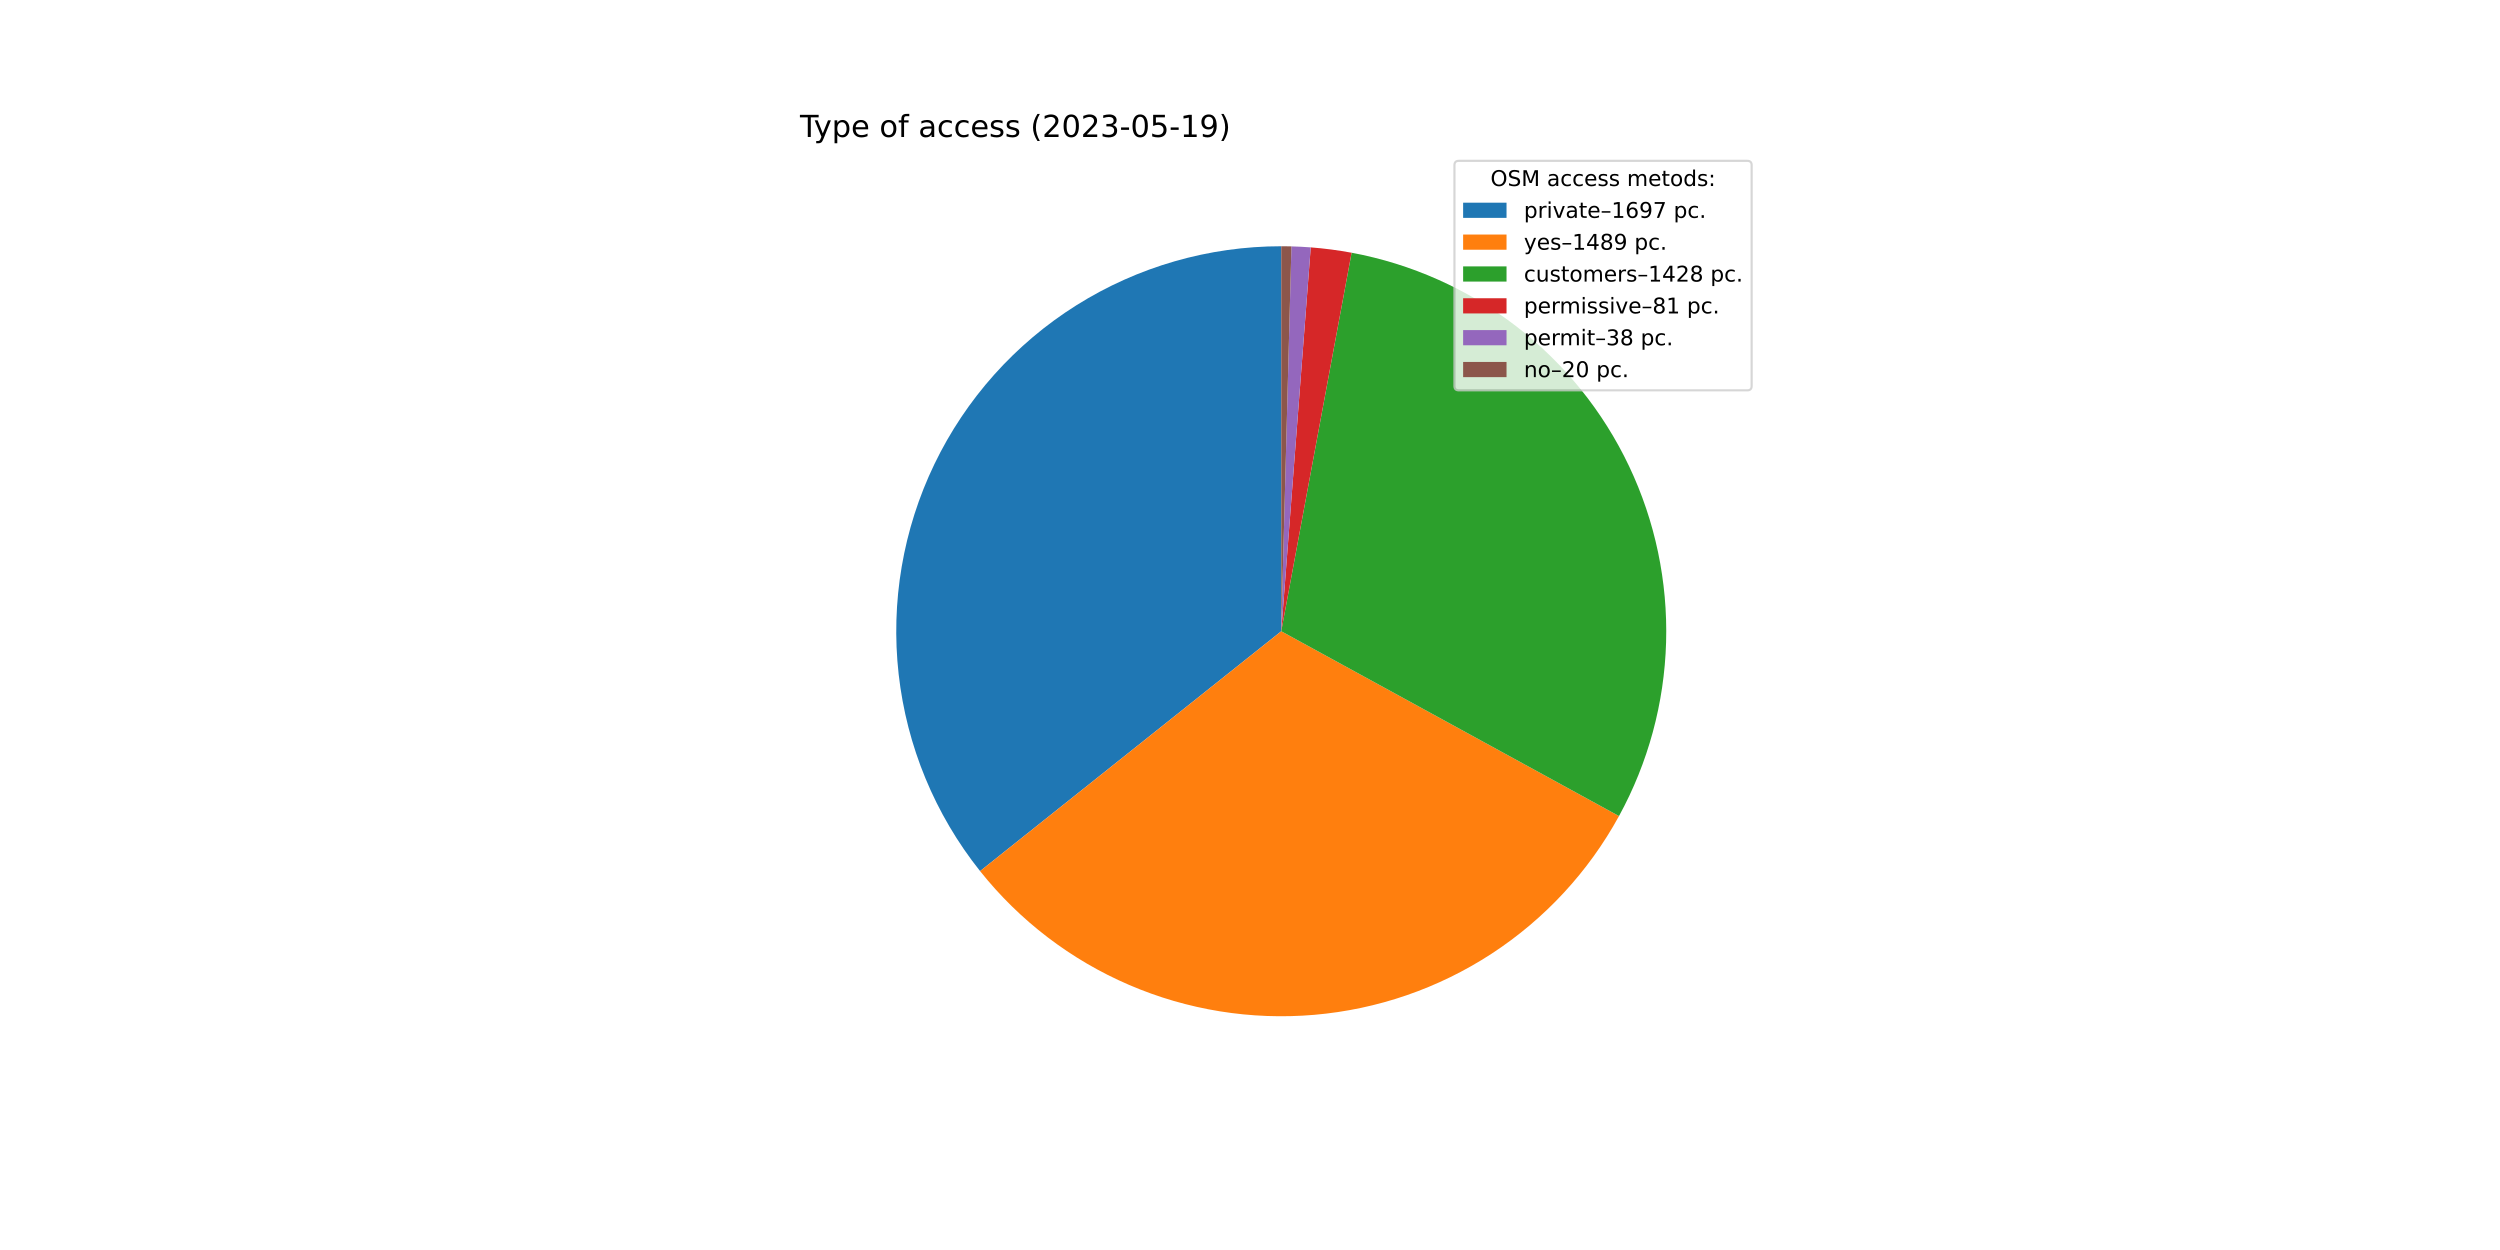
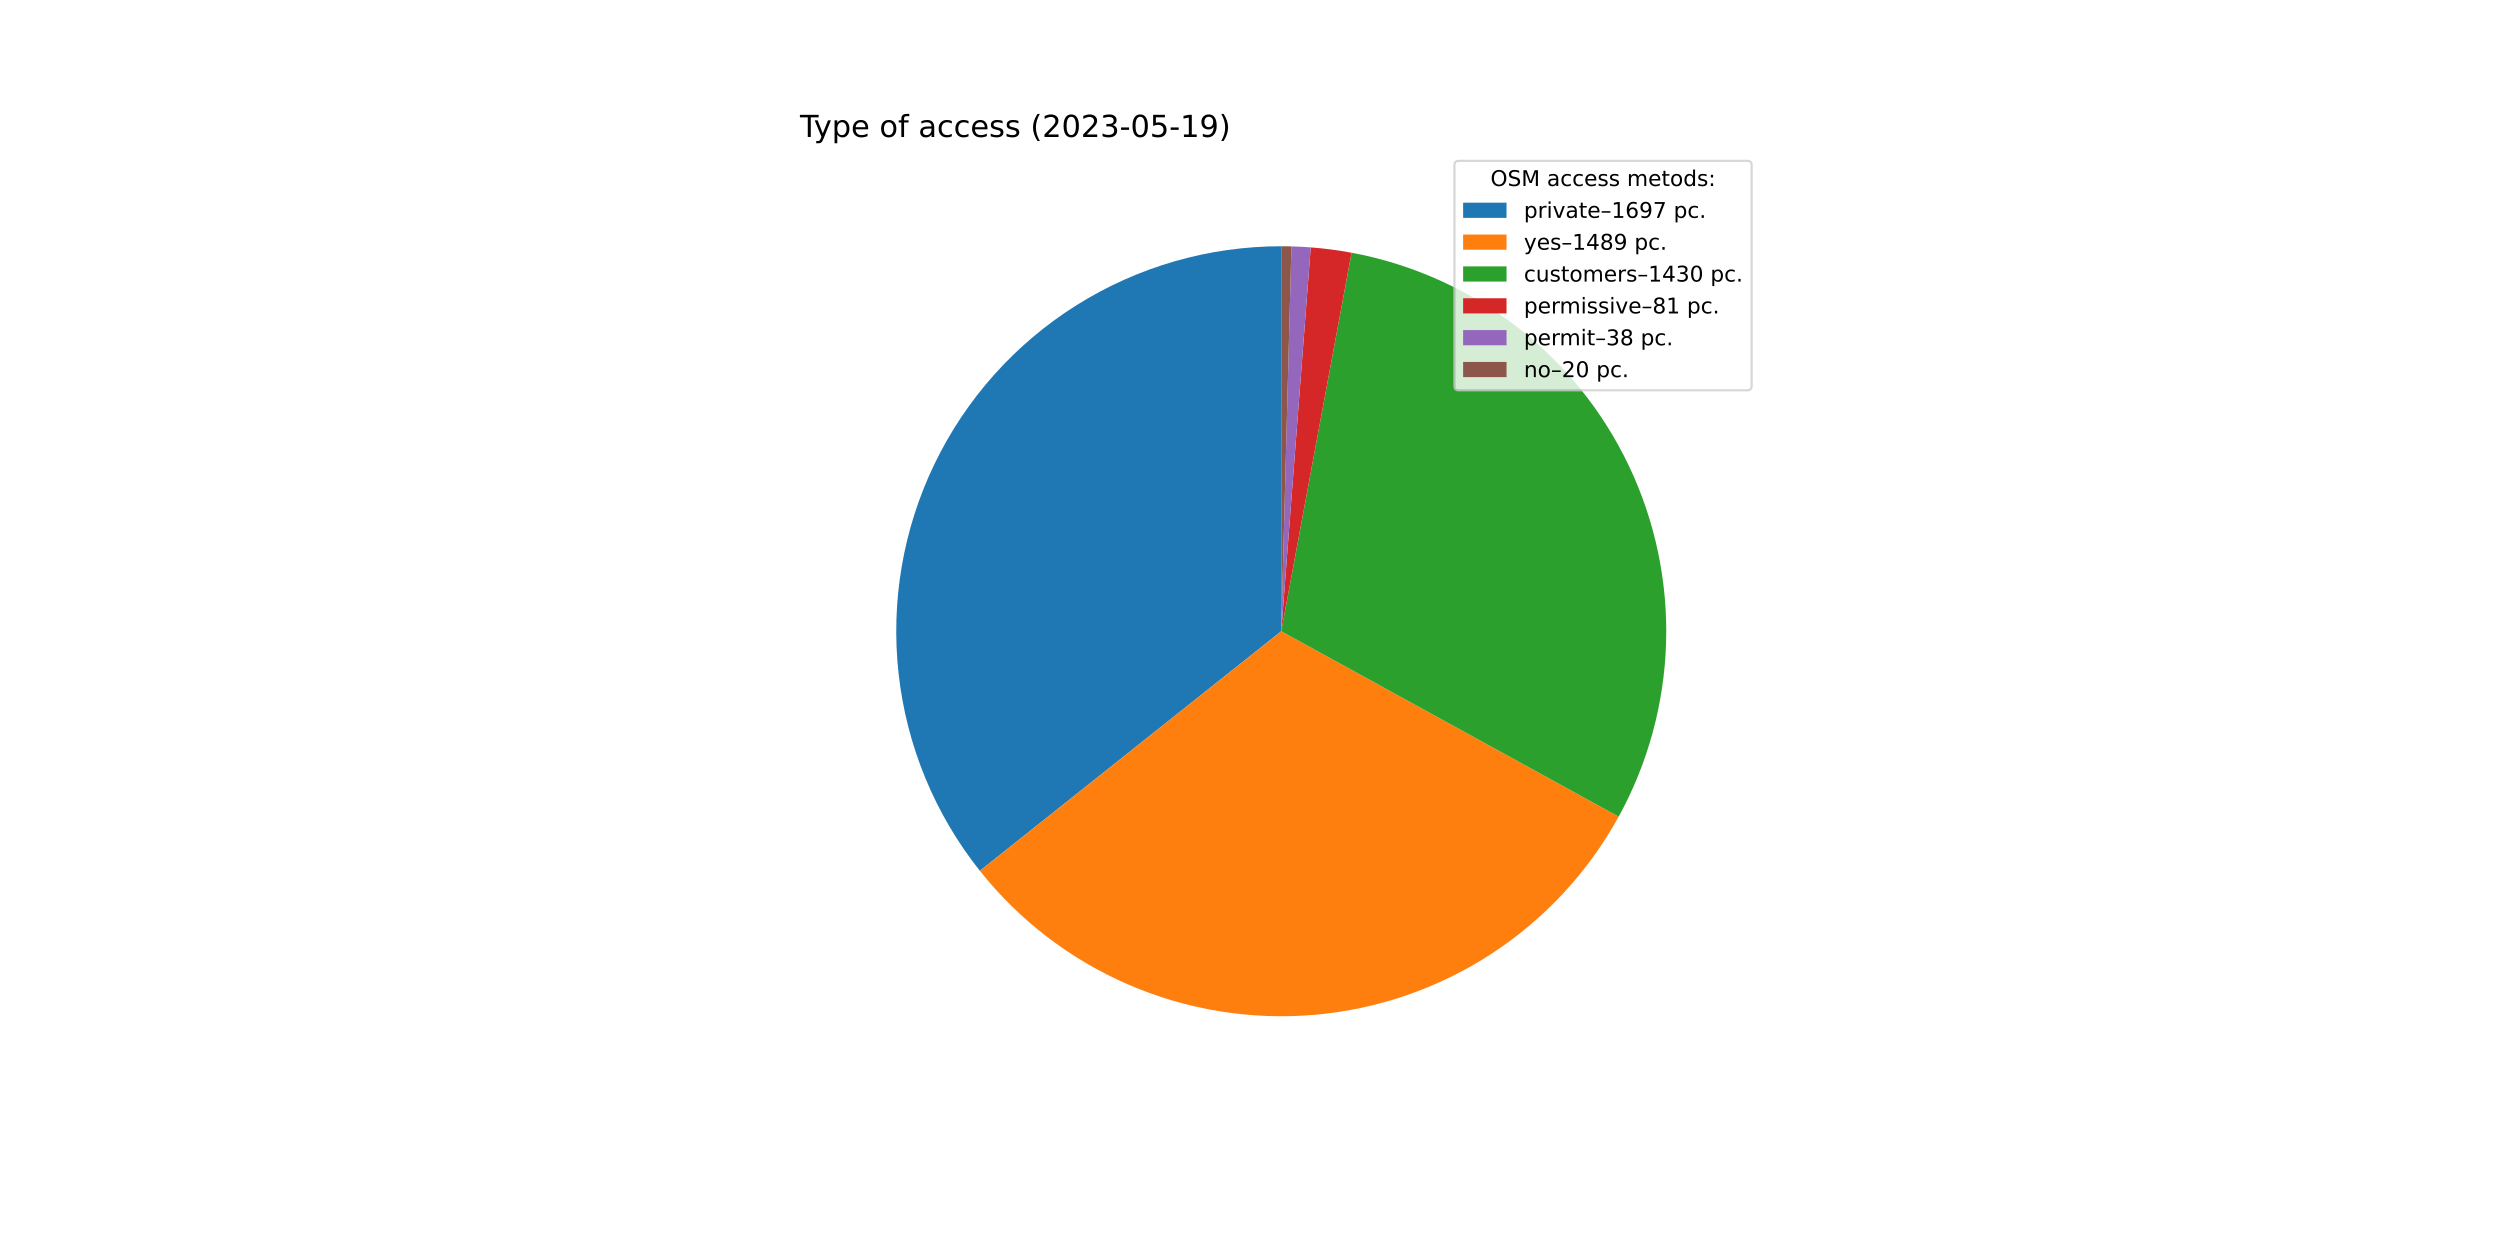
<svg xmlns="http://www.w3.org/2000/svg" xmlns:xlink="http://www.w3.org/1999/xlink" width="1152pt" height="576pt" viewBox="0 0 1152 576" version="1.1">
  <defs>
    <style type="text/css">*{stroke-linejoin: round; stroke-linecap: butt}</style>
  </defs>
  <g id="figure_1">
    <g id="patch_1">
      <path d="M 0 576  L 1152 576  L 1152 0  L 0 0  z " style="fill: #ffffff" />
    </g>
    <g id="axes_1">
      <g id="patch_2">
-         <path d="M 590.4 113.472  C 557.019 113.472 524.306 122.894 496.038 140.649  C 467.77 158.404 445.08 183.782 430.586 213.853  C 416.093 243.923 410.377 277.483 414.098 310.656  C 417.819 343.829 430.828 375.288 451.624 401.4  L 590.4 290.88  L 590.4 113.472  z " style="fill: #1f77b4" />
+         <path d="M 590.4 113.472  C 557.033 113.472 524.333 122.886 496.074 140.627  C 467.814 158.367 445.124 183.726 430.623 213.777  C 416.121 243.828 410.388 277.37 414.084 310.531  C 417.78 343.693 430.757 375.149 451.52 401.269  L 590.4 290.88  L 590.4 113.472  z " style="fill: #1f77b4" />
      </g>
      <g id="patch_3">
-         <path d="M 451.624 401.4  C 469.843 424.278 493.441 442.3 520.308 453.854  C 547.175 465.409 576.487 470.143 605.625 467.633  C 634.764 465.124 662.834 455.447 687.33 439.468  C 711.825 423.488 731.993 401.697 746.032 376.041  L 590.4 290.88  L 451.624 401.4  z " style="fill: #ff7f0e" />
+         <path d="M 451.52 401.269  C 469.71 424.155 493.278 442.193 520.12 453.774  C 546.963 465.355 576.256 470.123 605.385 467.654  C 634.515 465.185 662.587 455.553 687.097 439.619  C 711.607 423.685 731.802 401.937 745.881 376.316  L 590.4 290.88  L 451.52 401.269  z " style="fill: #ff7f0e" />
      </g>
      <g id="patch_4">
-         <path d="M 746.032 376.041  C 759.49 351.445 766.929 324.006 767.735 295.98  C 768.541 267.955 762.692 240.133 750.669 214.805  C 738.646 189.476 720.789 167.355 698.566 150.261  C 676.343 133.167 650.381 121.581 622.816 116.459  L 590.4 290.88  L 746.032 376.041  z " style="fill: #2ca02c" />
+         <path d="M 745.881 376.316  C 759.396 351.72 766.884 324.264 767.728 296.212  C 768.571 268.16 762.747 240.304 750.733 214.941  C 738.72 189.577 720.858 167.422 698.62 150.302  C 676.381 133.183 650.395 121.582 622.802 116.456  L 590.4 290.88  L 745.881 376.316  z " style="fill: #2ca02c" />
      </g>
      <g id="patch_5">
-         <path d="M 622.816 116.459  C 619.703 115.88 616.575 115.385 613.435 114.974  C 610.296 114.563 607.146 114.236 603.989 113.993  L 590.4 290.88  L 622.816 116.459  z " style="fill: #d62728" />
+         <path d="M 622.802 116.456  C 619.69 115.878 616.564 115.383 613.426 114.973  C 610.287 114.562 607.139 114.235 603.983 113.993  L 590.4 290.88  L 622.802 116.456  z " style="fill: #d62728" />
      </g>
      <g id="patch_6">
-         <path d="M 603.989 113.993  C 602.508 113.879 601.026 113.784 599.542 113.708  C 598.059 113.631 596.575 113.573 595.09 113.534  L 590.4 290.88  L 603.989 113.993  z " style="fill: #9467bd" />
+         <path d="M 603.983 113.993  C 602.503 113.879 601.021 113.784 599.538 113.708  C 598.056 113.631 596.572 113.573 595.088 113.534  L 590.4 290.88  L 603.983 113.993  z " style="fill: #9467bd" />
      </g>
      <g id="patch_7">
-         <path d="M 595.09 113.534  C 594.308 113.513 593.527 113.498 592.745 113.488  C 591.963 113.477 591.182 113.472 590.4 113.472  L 590.4 290.88  L 595.09 113.534  z " style="fill: #8c564b" />
+         <path d="M 595.088 113.534  C 594.307 113.513 593.526 113.498 592.744 113.487  C 591.963 113.477 591.181 113.472 590.4 113.472  L 590.4 290.88  L 595.088 113.534  z " style="fill: #8c564b" />
      </g>
      <g id="matplotlib.axis_1" />
      <g id="matplotlib.axis_2" />
      <g id="text_1">
        <g transform="translate(368.64 63.12)scale(0.14 -0.14)">
          <defs>
            <path id="DejaVuSans-54" d="M -19 4666  L 3928 4666  L 3928 4134  L 2272 4134  L 2272 0  L 1638 0  L 1638 4134  L -19 4134  L -19 4666  z " transform="scale(0.015625)" />
            <path id="DejaVuSans-79" d="M 2059 -325  Q 1816 -950 1584 -1140  Q 1353 -1331 966 -1331  L 506 -1331  L 506 -850  L 844 -850  Q 1081 -850 1212 -737  Q 1344 -625 1503 -206  L 1606 56  L 191 3500  L 800 3500  L 1894 763  L 2988 3500  L 3597 3500  L 2059 -325  z " transform="scale(0.015625)" />
            <path id="DejaVuSans-70" d="M 1159 525  L 1159 -1331  L 581 -1331  L 581 3500  L 1159 3500  L 1159 2969  Q 1341 3281 1617 3432  Q 1894 3584 2278 3584  Q 2916 3584 3314 3078  Q 3713 2572 3713 1747  Q 3713 922 3314 415  Q 2916 -91 2278 -91  Q 1894 -91 1617 61  Q 1341 213 1159 525  z M 3116 1747  Q 3116 2381 2855 2742  Q 2594 3103 2138 3103  Q 1681 3103 1420 2742  Q 1159 2381 1159 1747  Q 1159 1113 1420 752  Q 1681 391 2138 391  Q 2594 391 2855 752  Q 3116 1113 3116 1747  z " transform="scale(0.015625)" />
            <path id="DejaVuSans-65" d="M 3597 1894  L 3597 1613  L 953 1613  Q 991 1019 1311 708  Q 1631 397 2203 397  Q 2534 397 2845 478  Q 3156 559 3463 722  L 3463 178  Q 3153 47 2828 -22  Q 2503 -91 2169 -91  Q 1331 -91 842 396  Q 353 884 353 1716  Q 353 2575 817 3079  Q 1281 3584 2069 3584  Q 2775 3584 3186 3129  Q 3597 2675 3597 1894  z M 3022 2063  Q 3016 2534 2758 2815  Q 2500 3097 2075 3097  Q 1594 3097 1305 2825  Q 1016 2553 972 2059  L 3022 2063  z " transform="scale(0.015625)" />
            <path id="DejaVuSans-20" transform="scale(0.015625)" />
            <path id="DejaVuSans-6f" d="M 1959 3097  Q 1497 3097 1228 2736  Q 959 2375 959 1747  Q 959 1119 1226 758  Q 1494 397 1959 397  Q 2419 397 2687 759  Q 2956 1122 2956 1747  Q 2956 2369 2687 2733  Q 2419 3097 1959 3097  z M 1959 3584  Q 2709 3584 3137 3096  Q 3566 2609 3566 1747  Q 3566 888 3137 398  Q 2709 -91 1959 -91  Q 1206 -91 779 398  Q 353 888 353 1747  Q 353 2609 779 3096  Q 1206 3584 1959 3584  z " transform="scale(0.015625)" />
            <path id="DejaVuSans-66" d="M 2375 4863  L 2375 4384  L 1825 4384  Q 1516 4384 1395 4259  Q 1275 4134 1275 3809  L 1275 3500  L 2222 3500  L 2222 3053  L 1275 3053  L 1275 0  L 697 0  L 697 3053  L 147 3053  L 147 3500  L 697 3500  L 697 3744  Q 697 4328 969 4595  Q 1241 4863 1831 4863  L 2375 4863  z " transform="scale(0.015625)" />
            <path id="DejaVuSans-61" d="M 2194 1759  Q 1497 1759 1228 1600  Q 959 1441 959 1056  Q 959 750 1161 570  Q 1363 391 1709 391  Q 2188 391 2477 730  Q 2766 1069 2766 1631  L 2766 1759  L 2194 1759  z M 3341 1997  L 3341 0  L 2766 0  L 2766 531  Q 2569 213 2275 61  Q 1981 -91 1556 -91  Q 1019 -91 701 211  Q 384 513 384 1019  Q 384 1609 779 1909  Q 1175 2209 1959 2209  L 2766 2209  L 2766 2266  Q 2766 2663 2505 2880  Q 2244 3097 1772 3097  Q 1472 3097 1187 3025  Q 903 2953 641 2809  L 641 3341  Q 956 3463 1253 3523  Q 1550 3584 1831 3584  Q 2591 3584 2966 3190  Q 3341 2797 3341 1997  z " transform="scale(0.015625)" />
            <path id="DejaVuSans-63" d="M 3122 3366  L 3122 2828  Q 2878 2963 2633 3030  Q 2388 3097 2138 3097  Q 1578 3097 1268 2742  Q 959 2388 959 1747  Q 959 1106 1268 751  Q 1578 397 2138 397  Q 2388 397 2633 464  Q 2878 531 3122 666  L 3122 134  Q 2881 22 2623 -34  Q 2366 -91 2075 -91  Q 1284 -91 818 406  Q 353 903 353 1747  Q 353 2603 823 3093  Q 1294 3584 2113 3584  Q 2378 3584 2631 3529  Q 2884 3475 3122 3366  z " transform="scale(0.015625)" />
            <path id="DejaVuSans-73" d="M 2834 3397  L 2834 2853  Q 2591 2978 2328 3040  Q 2066 3103 1784 3103  Q 1356 3103 1142 2972  Q 928 2841 928 2578  Q 928 2378 1081 2264  Q 1234 2150 1697 2047  L 1894 2003  Q 2506 1872 2764 1633  Q 3022 1394 3022 966  Q 3022 478 2636 193  Q 2250 -91 1575 -91  Q 1294 -91 989 -36  Q 684 19 347 128  L 347 722  Q 666 556 975 473  Q 1284 391 1588 391  Q 1994 391 2212 530  Q 2431 669 2431 922  Q 2431 1156 2273 1281  Q 2116 1406 1581 1522  L 1381 1569  Q 847 1681 609 1914  Q 372 2147 372 2553  Q 372 3047 722 3315  Q 1072 3584 1716 3584  Q 2034 3584 2315 3537  Q 2597 3491 2834 3397  z " transform="scale(0.015625)" />
            <path id="DejaVuSans-28" d="M 1984 4856  Q 1566 4138 1362 3434  Q 1159 2731 1159 2009  Q 1159 1288 1364 580  Q 1569 -128 1984 -844  L 1484 -844  Q 1016 -109 783 600  Q 550 1309 550 2009  Q 550 2706 781 3412  Q 1013 4119 1484 4856  L 1984 4856  z " transform="scale(0.015625)" />
            <path id="DejaVuSans-32" d="M 1228 531  L 3431 531  L 3431 0  L 469 0  L 469 531  Q 828 903 1448 1529  Q 2069 2156 2228 2338  Q 2531 2678 2651 2914  Q 2772 3150 2772 3378  Q 2772 3750 2511 3984  Q 2250 4219 1831 4219  Q 1534 4219 1204 4116  Q 875 4013 500 3803  L 500 4441  Q 881 4594 1212 4672  Q 1544 4750 1819 4750  Q 2544 4750 2975 4387  Q 3406 4025 3406 3419  Q 3406 3131 3298 2873  Q 3191 2616 2906 2266  Q 2828 2175 2409 1742  Q 1991 1309 1228 531  z " transform="scale(0.015625)" />
            <path id="DejaVuSans-30" d="M 2034 4250  Q 1547 4250 1301 3770  Q 1056 3291 1056 2328  Q 1056 1369 1301 889  Q 1547 409 2034 409  Q 2525 409 2770 889  Q 3016 1369 3016 2328  Q 3016 3291 2770 3770  Q 2525 4250 2034 4250  z M 2034 4750  Q 2819 4750 3233 4129  Q 3647 3509 3647 2328  Q 3647 1150 3233 529  Q 2819 -91 2034 -91  Q 1250 -91 836 529  Q 422 1150 422 2328  Q 422 3509 836 4129  Q 1250 4750 2034 4750  z " transform="scale(0.015625)" />
            <path id="DejaVuSans-33" d="M 2597 2516  Q 3050 2419 3304 2112  Q 3559 1806 3559 1356  Q 3559 666 3084 287  Q 2609 -91 1734 -91  Q 1441 -91 1130 -33  Q 819 25 488 141  L 488 750  Q 750 597 1062 519  Q 1375 441 1716 441  Q 2309 441 2620 675  Q 2931 909 2931 1356  Q 2931 1769 2642 2001  Q 2353 2234 1838 2234  L 1294 2234  L 1294 2753  L 1863 2753  Q 2328 2753 2575 2939  Q 2822 3125 2822 3475  Q 2822 3834 2567 4026  Q 2313 4219 1838 4219  Q 1578 4219 1281 4162  Q 984 4106 628 3988  L 628 4550  Q 988 4650 1302 4700  Q 1616 4750 1894 4750  Q 2613 4750 3031 4423  Q 3450 4097 3450 3541  Q 3450 3153 3228 2886  Q 3006 2619 2597 2516  z " transform="scale(0.015625)" />
            <path id="DejaVuSans-2d" d="M 313 2009  L 1997 2009  L 1997 1497  L 313 1497  L 313 2009  z " transform="scale(0.015625)" />
            <path id="DejaVuSans-35" d="M 691 4666  L 3169 4666  L 3169 4134  L 1269 4134  L 1269 2991  Q 1406 3038 1543 3061  Q 1681 3084 1819 3084  Q 2600 3084 3056 2656  Q 3513 2228 3513 1497  Q 3513 744 3044 326  Q 2575 -91 1722 -91  Q 1428 -91 1123 -41  Q 819 9 494 109  L 494 744  Q 775 591 1075 516  Q 1375 441 1709 441  Q 2250 441 2565 725  Q 2881 1009 2881 1497  Q 2881 1984 2565 2268  Q 2250 2553 1709 2553  Q 1456 2553 1204 2497  Q 953 2441 691 2322  L 691 4666  z " transform="scale(0.015625)" />
            <path id="DejaVuSans-31" d="M 794 531  L 1825 531  L 1825 4091  L 703 3866  L 703 4441  L 1819 4666  L 2450 4666  L 2450 531  L 3481 531  L 3481 0  L 794 0  L 794 531  z " transform="scale(0.015625)" />
            <path id="DejaVuSans-39" d="M 703 97  L 703 672  Q 941 559 1184 500  Q 1428 441 1663 441  Q 2288 441 2617 861  Q 2947 1281 2994 2138  Q 2813 1869 2534 1725  Q 2256 1581 1919 1581  Q 1219 1581 811 2004  Q 403 2428 403 3163  Q 403 3881 828 4315  Q 1253 4750 1959 4750  Q 2769 4750 3195 4129  Q 3622 3509 3622 2328  Q 3622 1225 3098 567  Q 2575 -91 1691 -91  Q 1453 -91 1209 -44  Q 966 3 703 97  z M 1959 2075  Q 2384 2075 2632 2365  Q 2881 2656 2881 3163  Q 2881 3666 2632 3958  Q 2384 4250 1959 4250  Q 1534 4250 1286 3958  Q 1038 3666 1038 3163  Q 1038 2656 1286 2365  Q 1534 2075 1959 2075  z " transform="scale(0.015625)" />
            <path id="DejaVuSans-29" d="M 513 4856  L 1013 4856  Q 1481 4119 1714 3412  Q 1947 2706 1947 2009  Q 1947 1309 1714 600  Q 1481 -109 1013 -844  L 513 -844  Q 928 -128 1133 580  Q 1338 1288 1338 2009  Q 1338 2731 1133 3434  Q 928 4138 513 4856  z " transform="scale(0.015625)" />
          </defs>
          <use xlink:href="#DejaVuSans-54" />
          <use xlink:href="#DejaVuSans-79" x="45.459" />
          <use xlink:href="#DejaVuSans-70" x="104.639" />
          <use xlink:href="#DejaVuSans-65" x="168.115" />
          <use xlink:href="#DejaVuSans-20" x="229.639" />
          <use xlink:href="#DejaVuSans-6f" x="261.426" />
          <use xlink:href="#DejaVuSans-66" x="322.607" />
          <use xlink:href="#DejaVuSans-20" x="357.812" />
          <use xlink:href="#DejaVuSans-61" x="389.6" />
          <use xlink:href="#DejaVuSans-63" x="450.879" />
          <use xlink:href="#DejaVuSans-63" x="505.859" />
          <use xlink:href="#DejaVuSans-65" x="560.84" />
          <use xlink:href="#DejaVuSans-73" x="622.363" />
          <use xlink:href="#DejaVuSans-73" x="674.463" />
          <use xlink:href="#DejaVuSans-20" x="726.562" />
          <use xlink:href="#DejaVuSans-28" x="758.35" />
          <use xlink:href="#DejaVuSans-32" x="797.363" />
          <use xlink:href="#DejaVuSans-30" x="860.986" />
          <use xlink:href="#DejaVuSans-32" x="924.609" />
          <use xlink:href="#DejaVuSans-33" x="988.232" />
          <use xlink:href="#DejaVuSans-2d" x="1051.855" />
          <use xlink:href="#DejaVuSans-30" x="1087.939" />
          <use xlink:href="#DejaVuSans-35" x="1151.562" />
          <use xlink:href="#DejaVuSans-2d" x="1215.186" />
          <use xlink:href="#DejaVuSans-31" x="1251.27" />
          <use xlink:href="#DejaVuSans-39" x="1314.893" />
          <use xlink:href="#DejaVuSans-29" x="1378.516" />
        </g>
      </g>
      <g id="legend_1">
        <g id="patch_8">
          <path d="M 672.208 179.867  L 805.16 179.867  Q 807.16 179.867 807.16 177.867  L 807.16 76.12  Q 807.16 74.12 805.16 74.12  L 672.208 74.12  Q 670.208 74.12 670.208 76.12  L 670.208 177.867  Q 670.208 179.867 672.208 179.867  z " style="fill: #ffffff; opacity: 0.8; stroke: #cccccc; stroke-linejoin: miter" />
        </g>
        <g id="text_2">
          <g transform="translate(686.8038 85.71844)scale(0.1 -0.1)">
            <defs>
              <path id="DejaVuSans-4f" d="M 2522 4238  Q 1834 4238 1429 3725  Q 1025 3213 1025 2328  Q 1025 1447 1429 934  Q 1834 422 2522 422  Q 3209 422 3611 934  Q 4013 1447 4013 2328  Q 4013 3213 3611 3725  Q 3209 4238 2522 4238  z M 2522 4750  Q 3503 4750 4090 4092  Q 4678 3434 4678 2328  Q 4678 1225 4090 567  Q 3503 -91 2522 -91  Q 1538 -91 948 565  Q 359 1222 359 2328  Q 359 3434 948 4092  Q 1538 4750 2522 4750  z " transform="scale(0.015625)" />
              <path id="DejaVuSans-53" d="M 3425 4513  L 3425 3897  Q 3066 4069 2747 4153  Q 2428 4238 2131 4238  Q 1616 4238 1336 4038  Q 1056 3838 1056 3469  Q 1056 3159 1242 3001  Q 1428 2844 1947 2747  L 2328 2669  Q 3034 2534 3370 2195  Q 3706 1856 3706 1288  Q 3706 609 3251 259  Q 2797 -91 1919 -91  Q 1588 -91 1214 -16  Q 841 59 441 206  L 441 856  Q 825 641 1194 531  Q 1563 422 1919 422  Q 2459 422 2753 634  Q 3047 847 3047 1241  Q 3047 1584 2836 1778  Q 2625 1972 2144 2069  L 1759 2144  Q 1053 2284 737 2584  Q 422 2884 422 3419  Q 422 4038 858 4394  Q 1294 4750 2059 4750  Q 2388 4750 2728 4690  Q 3069 4631 3425 4513  z " transform="scale(0.015625)" />
              <path id="DejaVuSans-4d" d="M 628 4666  L 1569 4666  L 2759 1491  L 3956 4666  L 4897 4666  L 4897 0  L 4281 0  L 4281 4097  L 3078 897  L 2444 897  L 1241 4097  L 1241 0  L 628 0  L 628 4666  z " transform="scale(0.015625)" />
              <path id="DejaVuSans-6d" d="M 3328 2828  Q 3544 3216 3844 3400  Q 4144 3584 4550 3584  Q 5097 3584 5394 3201  Q 5691 2819 5691 2113  L 5691 0  L 5113 0  L 5113 2094  Q 5113 2597 4934 2840  Q 4756 3084 4391 3084  Q 3944 3084 3684 2787  Q 3425 2491 3425 1978  L 3425 0  L 2847 0  L 2847 2094  Q 2847 2600 2669 2842  Q 2491 3084 2119 3084  Q 1678 3084 1418 2786  Q 1159 2488 1159 1978  L 1159 0  L 581 0  L 581 3500  L 1159 3500  L 1159 2956  Q 1356 3278 1631 3431  Q 1906 3584 2284 3584  Q 2666 3584 2933 3390  Q 3200 3197 3328 2828  z " transform="scale(0.015625)" />
              <path id="DejaVuSans-74" d="M 1172 4494  L 1172 3500  L 2356 3500  L 2356 3053  L 1172 3053  L 1172 1153  Q 1172 725 1289 603  Q 1406 481 1766 481  L 2356 481  L 2356 0  L 1766 0  Q 1100 0 847 248  Q 594 497 594 1153  L 594 3053  L 172 3053  L 172 3500  L 594 3500  L 594 4494  L 1172 4494  z " transform="scale(0.015625)" />
              <path id="DejaVuSans-64" d="M 2906 2969  L 2906 4863  L 3481 4863  L 3481 0  L 2906 0  L 2906 525  Q 2725 213 2448 61  Q 2172 -91 1784 -91  Q 1150 -91 751 415  Q 353 922 353 1747  Q 353 2572 751 3078  Q 1150 3584 1784 3584  Q 2172 3584 2448 3432  Q 2725 3281 2906 2969  z M 947 1747  Q 947 1113 1208 752  Q 1469 391 1925 391  Q 2381 391 2643 752  Q 2906 1113 2906 1747  Q 2906 2381 2643 2742  Q 2381 3103 1925 3103  Q 1469 3103 1208 2742  Q 947 2381 947 1747  z " transform="scale(0.015625)" />
              <path id="DejaVuSans-3a" d="M 750 794  L 1409 794  L 1409 0  L 750 0  L 750 794  z M 750 3309  L 1409 3309  L 1409 2516  L 750 2516  L 750 3309  z " transform="scale(0.015625)" />
            </defs>
            <use xlink:href="#DejaVuSans-4f" />
            <use xlink:href="#DejaVuSans-53" x="78.711" />
            <use xlink:href="#DejaVuSans-4d" x="142.188" />
            <use xlink:href="#DejaVuSans-20" x="228.467" />
            <use xlink:href="#DejaVuSans-61" x="260.254" />
            <use xlink:href="#DejaVuSans-63" x="321.533" />
            <use xlink:href="#DejaVuSans-63" x="376.514" />
            <use xlink:href="#DejaVuSans-65" x="431.494" />
            <use xlink:href="#DejaVuSans-73" x="493.018" />
            <use xlink:href="#DejaVuSans-73" x="545.117" />
            <use xlink:href="#DejaVuSans-20" x="597.217" />
            <use xlink:href="#DejaVuSans-6d" x="629.004" />
            <use xlink:href="#DejaVuSans-65" x="726.416" />
            <use xlink:href="#DejaVuSans-74" x="787.939" />
            <use xlink:href="#DejaVuSans-6f" x="827.148" />
            <use xlink:href="#DejaVuSans-64" x="888.33" />
            <use xlink:href="#DejaVuSans-73" x="951.807" />
            <use xlink:href="#DejaVuSans-3a" x="1003.906" />
          </g>
        </g>
        <g id="patch_9">
          <path d="M 674.208 100.397  L 694.208 100.397  L 694.208 93.397  L 674.208 93.397  z " style="fill: #1f77b4" />
        </g>
        <g id="text_3">
          <g transform="translate(702.2084 100.3966)scale(0.1 -0.1)">
            <defs>
              <path id="DejaVuSans-72" d="M 2631 2963  Q 2534 3019 2420 3045  Q 2306 3072 2169 3072  Q 1681 3072 1420 2755  Q 1159 2438 1159 1844  L 1159 0  L 581 0  L 581 3500  L 1159 3500  L 1159 2956  Q 1341 3275 1631 3429  Q 1922 3584 2338 3584  Q 2397 3584 2469 3576  Q 2541 3569 2628 3553  L 2631 2963  z " transform="scale(0.015625)" />
              <path id="DejaVuSans-69" d="M 603 3500  L 1178 3500  L 1178 0  L 603 0  L 603 3500  z M 603 4863  L 1178 4863  L 1178 4134  L 603 4134  L 603 4863  z " transform="scale(0.015625)" />
              <path id="DejaVuSans-76" d="M 191 3500  L 800 3500  L 1894 563  L 2988 3500  L 3597 3500  L 2284 0  L 1503 0  L 191 3500  z " transform="scale(0.015625)" />
              <path id="DejaVuSans-2013" d="M 313 1978  L 2888 1978  L 2888 1528  L 313 1528  L 313 1978  z " transform="scale(0.015625)" />
              <path id="DejaVuSans-36" d="M 2113 2584  Q 1688 2584 1439 2293  Q 1191 2003 1191 1497  Q 1191 994 1439 701  Q 1688 409 2113 409  Q 2538 409 2786 701  Q 3034 994 3034 1497  Q 3034 2003 2786 2293  Q 2538 2584 2113 2584  z M 3366 4563  L 3366 3988  Q 3128 4100 2886 4159  Q 2644 4219 2406 4219  Q 1781 4219 1451 3797  Q 1122 3375 1075 2522  Q 1259 2794 1537 2939  Q 1816 3084 2150 3084  Q 2853 3084 3261 2657  Q 3669 2231 3669 1497  Q 3669 778 3244 343  Q 2819 -91 2113 -91  Q 1303 -91 875 529  Q 447 1150 447 2328  Q 447 3434 972 4092  Q 1497 4750 2381 4750  Q 2619 4750 2861 4703  Q 3103 4656 3366 4563  z " transform="scale(0.015625)" />
              <path id="DejaVuSans-37" d="M 525 4666  L 3525 4666  L 3525 4397  L 1831 0  L 1172 0  L 2766 4134  L 525 4134  L 525 4666  z " transform="scale(0.015625)" />
              <path id="DejaVuSans-2e" d="M 684 794  L 1344 794  L 1344 0  L 684 0  L 684 794  z " transform="scale(0.015625)" />
            </defs>
            <use xlink:href="#DejaVuSans-70" />
            <use xlink:href="#DejaVuSans-72" x="63.477" />
            <use xlink:href="#DejaVuSans-69" x="104.59" />
            <use xlink:href="#DejaVuSans-76" x="132.373" />
            <use xlink:href="#DejaVuSans-61" x="191.553" />
            <use xlink:href="#DejaVuSans-74" x="252.832" />
            <use xlink:href="#DejaVuSans-65" x="292.041" />
            <use xlink:href="#DejaVuSans-2013" x="353.564" />
            <use xlink:href="#DejaVuSans-31" x="403.564" />
            <use xlink:href="#DejaVuSans-36" x="467.188" />
            <use xlink:href="#DejaVuSans-39" x="530.811" />
            <use xlink:href="#DejaVuSans-37" x="594.434" />
            <use xlink:href="#DejaVuSans-20" x="658.057" />
            <use xlink:href="#DejaVuSans-70" x="689.844" />
            <use xlink:href="#DejaVuSans-63" x="753.32" />
            <use xlink:href="#DejaVuSans-2e" x="808.301" />
          </g>
        </g>
        <g id="patch_10">
          <path d="M 674.208 115.075  L 694.208 115.075  L 694.208 108.075  L 674.208 108.075  z " style="fill: #ff7f0e" />
        </g>
        <g id="text_4">
          <g transform="translate(702.2084 115.0747)scale(0.1 -0.1)">
            <defs>
              <path id="DejaVuSans-34" d="M 2419 4116  L 825 1625  L 2419 1625  L 2419 4116  z M 2253 4666  L 3047 4666  L 3047 1625  L 3713 1625  L 3713 1100  L 3047 1100  L 3047 0  L 2419 0  L 2419 1100  L 313 1100  L 313 1709  L 2253 4666  z " transform="scale(0.015625)" />
              <path id="DejaVuSans-38" d="M 2034 2216  Q 1584 2216 1326 1975  Q 1069 1734 1069 1313  Q 1069 891 1326 650  Q 1584 409 2034 409  Q 2484 409 2743 651  Q 3003 894 3003 1313  Q 3003 1734 2745 1975  Q 2488 2216 2034 2216  z M 1403 2484  Q 997 2584 770 2862  Q 544 3141 544 3541  Q 544 4100 942 4425  Q 1341 4750 2034 4750  Q 2731 4750 3128 4425  Q 3525 4100 3525 3541  Q 3525 3141 3298 2862  Q 3072 2584 2669 2484  Q 3125 2378 3379 2068  Q 3634 1759 3634 1313  Q 3634 634 3220 271  Q 2806 -91 2034 -91  Q 1263 -91 848 271  Q 434 634 434 1313  Q 434 1759 690 2068  Q 947 2378 1403 2484  z M 1172 3481  Q 1172 3119 1398 2916  Q 1625 2713 2034 2713  Q 2441 2713 2670 2916  Q 2900 3119 2900 3481  Q 2900 3844 2670 4047  Q 2441 4250 2034 4250  Q 1625 4250 1398 4047  Q 1172 3844 1172 3481  z " transform="scale(0.015625)" />
            </defs>
            <use xlink:href="#DejaVuSans-79" />
            <use xlink:href="#DejaVuSans-65" x="59.18" />
            <use xlink:href="#DejaVuSans-73" x="120.703" />
            <use xlink:href="#DejaVuSans-2013" x="172.803" />
            <use xlink:href="#DejaVuSans-31" x="222.803" />
            <use xlink:href="#DejaVuSans-34" x="286.426" />
            <use xlink:href="#DejaVuSans-38" x="350.049" />
            <use xlink:href="#DejaVuSans-39" x="413.672" />
            <use xlink:href="#DejaVuSans-20" x="477.295" />
            <use xlink:href="#DejaVuSans-70" x="509.082" />
            <use xlink:href="#DejaVuSans-63" x="572.559" />
            <use xlink:href="#DejaVuSans-2e" x="627.539" />
          </g>
        </g>
        <g id="patch_11">
          <path d="M 674.208 129.753  L 694.208 129.753  L 694.208 122.753  L 674.208 122.753  z " style="fill: #2ca02c" />
        </g>
        <g id="text_5">
          <g transform="translate(702.2084 129.7528)scale(0.1 -0.1)">
            <defs>
              <path id="DejaVuSans-75" d="M 544 1381  L 544 3500  L 1119 3500  L 1119 1403  Q 1119 906 1312 657  Q 1506 409 1894 409  Q 2359 409 2629 706  Q 2900 1003 2900 1516  L 2900 3500  L 3475 3500  L 3475 0  L 2900 0  L 2900 538  Q 2691 219 2414 64  Q 2138 -91 1772 -91  Q 1169 -91 856 284  Q 544 659 544 1381  z M 1991 3584  L 1991 3584  z " transform="scale(0.015625)" />
            </defs>
            <use xlink:href="#DejaVuSans-63" />
            <use xlink:href="#DejaVuSans-75" x="54.98" />
            <use xlink:href="#DejaVuSans-73" x="118.359" />
            <use xlink:href="#DejaVuSans-74" x="170.459" />
            <use xlink:href="#DejaVuSans-6f" x="209.668" />
            <use xlink:href="#DejaVuSans-6d" x="270.85" />
            <use xlink:href="#DejaVuSans-65" x="368.262" />
            <use xlink:href="#DejaVuSans-72" x="429.785" />
            <use xlink:href="#DejaVuSans-73" x="470.898" />
            <use xlink:href="#DejaVuSans-2013" x="522.998" />
            <use xlink:href="#DejaVuSans-31" x="572.998" />
            <use xlink:href="#DejaVuSans-34" x="636.621" />
-             <use xlink:href="#DejaVuSans-32" x="700.244" />
-             <use xlink:href="#DejaVuSans-38" x="763.867" />
+             <use xlink:href="#DejaVuSans-33" x="700.244" />
+             <use xlink:href="#DejaVuSans-30" x="763.867" />
            <use xlink:href="#DejaVuSans-20" x="827.49" />
            <use xlink:href="#DejaVuSans-70" x="859.277" />
            <use xlink:href="#DejaVuSans-63" x="922.754" />
            <use xlink:href="#DejaVuSans-2e" x="977.734" />
          </g>
        </g>
        <g id="patch_12">
          <path d="M 674.208 144.431  L 694.208 144.431  L 694.208 137.431  L 674.208 137.431  z " style="fill: #d62728" />
        </g>
        <g id="text_6">
          <g transform="translate(702.2084 144.4309)scale(0.1 -0.1)">
            <use xlink:href="#DejaVuSans-70" />
            <use xlink:href="#DejaVuSans-65" x="63.477" />
            <use xlink:href="#DejaVuSans-72" x="125" />
            <use xlink:href="#DejaVuSans-6d" x="164.363" />
            <use xlink:href="#DejaVuSans-69" x="261.775" />
            <use xlink:href="#DejaVuSans-73" x="289.559" />
            <use xlink:href="#DejaVuSans-73" x="341.658" />
            <use xlink:href="#DejaVuSans-69" x="393.758" />
            <use xlink:href="#DejaVuSans-76" x="421.541" />
            <use xlink:href="#DejaVuSans-65" x="480.721" />
            <use xlink:href="#DejaVuSans-2013" x="542.244" />
            <use xlink:href="#DejaVuSans-38" x="592.244" />
            <use xlink:href="#DejaVuSans-31" x="655.867" />
            <use xlink:href="#DejaVuSans-20" x="719.49" />
            <use xlink:href="#DejaVuSans-70" x="751.277" />
            <use xlink:href="#DejaVuSans-63" x="814.754" />
            <use xlink:href="#DejaVuSans-2e" x="869.734" />
          </g>
        </g>
        <g id="patch_13">
          <path d="M 674.208 159.109  L 694.208 159.109  L 694.208 152.109  L 674.208 152.109  z " style="fill: #9467bd" />
        </g>
        <g id="text_7">
          <g transform="translate(702.2084 159.1091)scale(0.1 -0.1)">
            <use xlink:href="#DejaVuSans-70" />
            <use xlink:href="#DejaVuSans-65" x="63.477" />
            <use xlink:href="#DejaVuSans-72" x="125" />
            <use xlink:href="#DejaVuSans-6d" x="164.363" />
            <use xlink:href="#DejaVuSans-69" x="261.775" />
            <use xlink:href="#DejaVuSans-74" x="289.559" />
            <use xlink:href="#DejaVuSans-2013" x="328.768" />
            <use xlink:href="#DejaVuSans-33" x="378.768" />
            <use xlink:href="#DejaVuSans-38" x="442.391" />
            <use xlink:href="#DejaVuSans-20" x="506.014" />
            <use xlink:href="#DejaVuSans-70" x="537.801" />
            <use xlink:href="#DejaVuSans-63" x="601.277" />
            <use xlink:href="#DejaVuSans-2e" x="656.258" />
          </g>
        </g>
        <g id="patch_14">
          <path d="M 674.208 173.787  L 694.208 173.787  L 694.208 166.787  L 674.208 166.787  z " style="fill: #8c564b" />
        </g>
        <g id="text_8">
          <g transform="translate(702.2084 173.7872)scale(0.1 -0.1)">
            <defs>
              <path id="DejaVuSans-6e" d="M 3513 2113  L 3513 0  L 2938 0  L 2938 2094  Q 2938 2591 2744 2837  Q 2550 3084 2163 3084  Q 1697 3084 1428 2787  Q 1159 2491 1159 1978  L 1159 0  L 581 0  L 581 3500  L 1159 3500  L 1159 2956  Q 1366 3272 1645 3428  Q 1925 3584 2291 3584  Q 2894 3584 3203 3211  Q 3513 2838 3513 2113  z " transform="scale(0.015625)" />
            </defs>
            <use xlink:href="#DejaVuSans-6e" />
            <use xlink:href="#DejaVuSans-6f" x="63.379" />
            <use xlink:href="#DejaVuSans-2013" x="124.561" />
            <use xlink:href="#DejaVuSans-32" x="174.561" />
            <use xlink:href="#DejaVuSans-30" x="238.184" />
            <use xlink:href="#DejaVuSans-20" x="301.807" />
            <use xlink:href="#DejaVuSans-70" x="333.594" />
            <use xlink:href="#DejaVuSans-63" x="397.07" />
            <use xlink:href="#DejaVuSans-2e" x="452.051" />
          </g>
        </g>
      </g>
    </g>
  </g>
</svg>
